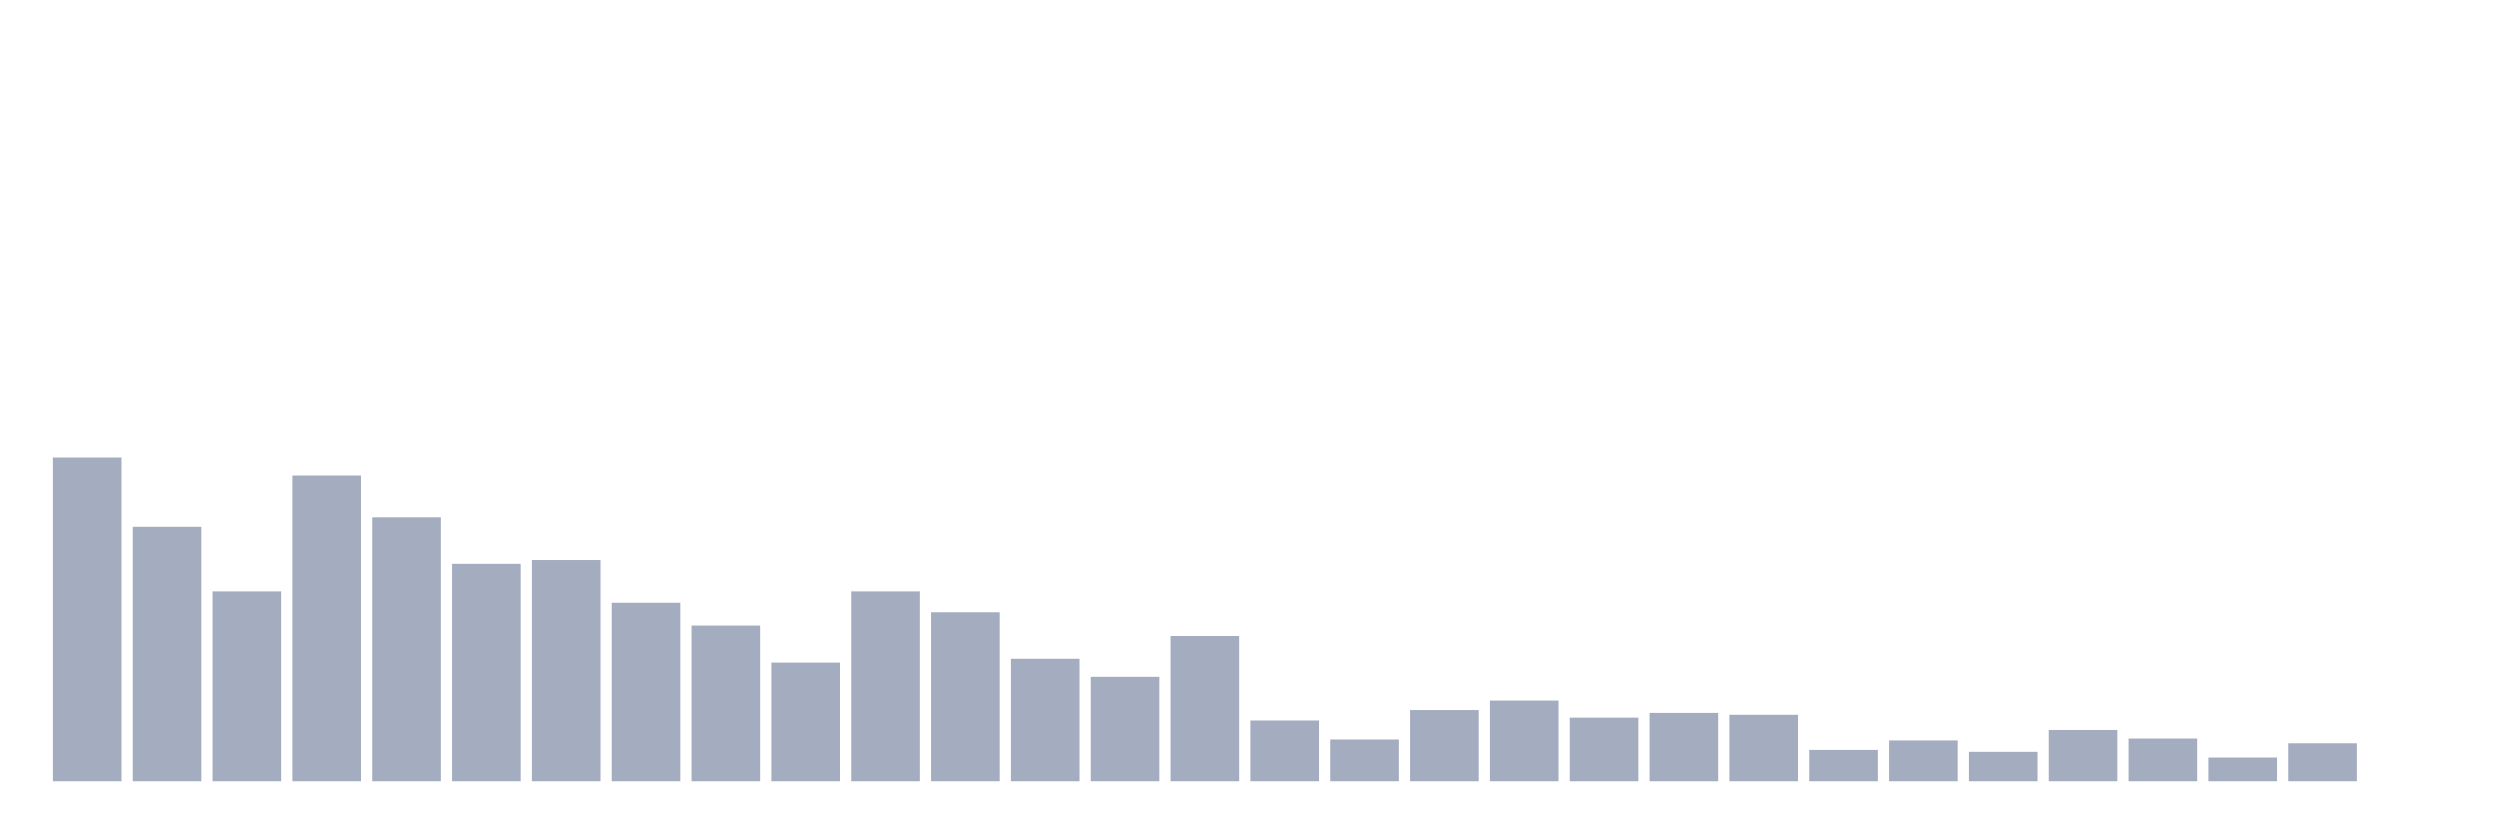
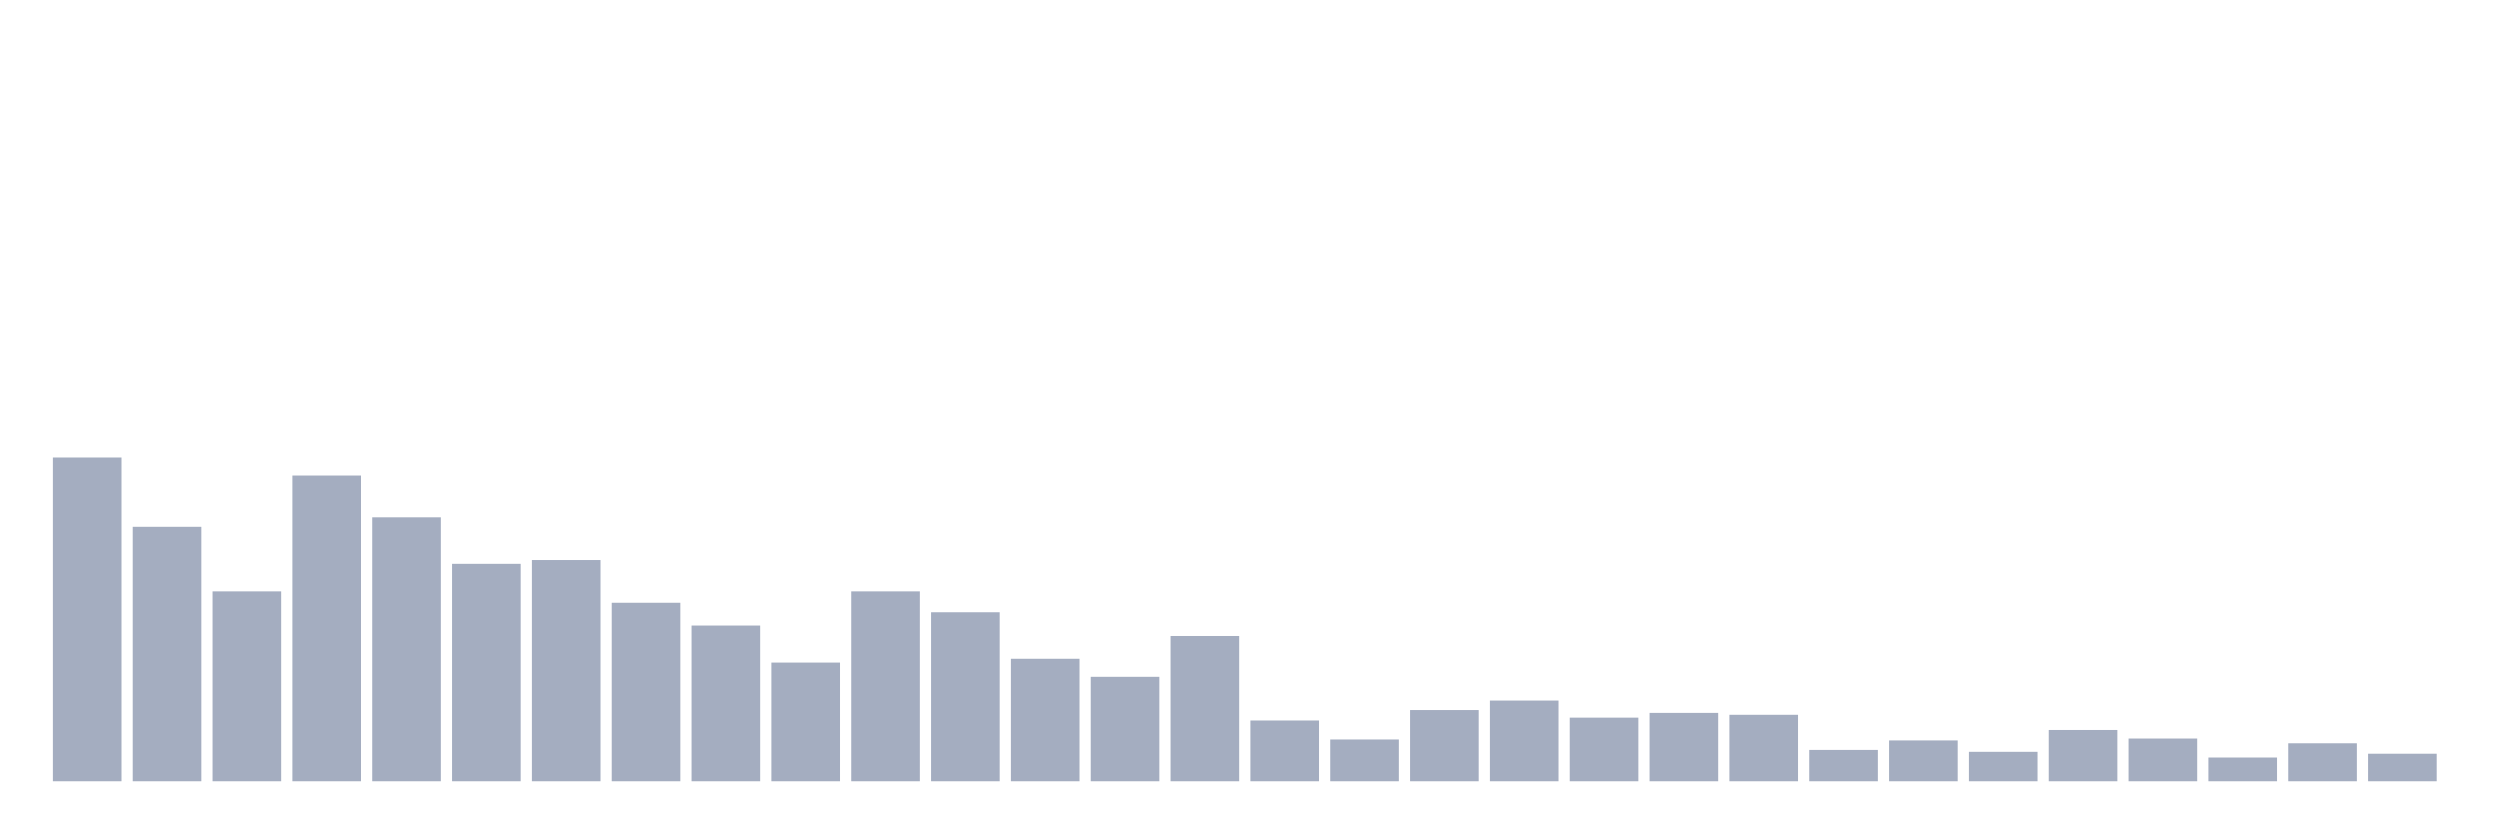
<svg xmlns="http://www.w3.org/2000/svg" viewBox="0 0 480 160">
  <g transform="translate(10,10)">
    <rect class="bar" x="0.153" width="13.175" y="77.839" height="62.161" fill="rgb(164,173,192)" />
    <rect class="bar" x="15.482" width="13.175" y="91.146" height="48.854" fill="rgb(164,173,192)" />
    <rect class="bar" x="30.81" width="13.175" y="103.542" height="36.458" fill="rgb(164,173,192)" />
    <rect class="bar" x="46.138" width="13.175" y="81.302" height="58.698" fill="rgb(164,173,192)" />
    <rect class="bar" x="61.466" width="13.175" y="89.323" height="50.677" fill="rgb(164,173,192)" />
    <rect class="bar" x="76.794" width="13.175" y="98.255" height="41.745" fill="rgb(164,173,192)" />
    <rect class="bar" x="92.123" width="13.175" y="97.526" height="42.474" fill="rgb(164,173,192)" />
    <rect class="bar" x="107.451" width="13.175" y="105.729" height="34.271" fill="rgb(164,173,192)" />
    <rect class="bar" x="122.779" width="13.175" y="110.104" height="29.896" fill="rgb(164,173,192)" />
    <rect class="bar" x="138.107" width="13.175" y="117.214" height="22.786" fill="rgb(164,173,192)" />
    <rect class="bar" x="153.436" width="13.175" y="103.542" height="36.458" fill="rgb(164,173,192)" />
    <rect class="bar" x="168.764" width="13.175" y="107.552" height="32.448" fill="rgb(164,173,192)" />
    <rect class="bar" x="184.092" width="13.175" y="116.484" height="23.516" fill="rgb(164,173,192)" />
    <rect class="bar" x="199.42" width="13.175" y="119.948" height="20.052" fill="rgb(164,173,192)" />
    <rect class="bar" x="214.748" width="13.175" y="112.109" height="27.891" fill="rgb(164,173,192)" />
    <rect class="bar" x="230.077" width="13.175" y="128.333" height="11.667" fill="rgb(164,173,192)" />
    <rect class="bar" x="245.405" width="13.175" y="131.979" height="8.021" fill="rgb(164,173,192)" />
    <rect class="bar" x="260.733" width="13.175" y="126.328" height="13.672" fill="rgb(164,173,192)" />
    <rect class="bar" x="276.061" width="13.175" y="124.505" height="15.495" fill="rgb(164,173,192)" />
    <rect class="bar" x="291.39" width="13.175" y="127.786" height="12.214" fill="rgb(164,173,192)" />
    <rect class="bar" x="306.718" width="13.175" y="126.875" height="13.125" fill="rgb(164,173,192)" />
    <rect class="bar" x="322.046" width="13.175" y="127.24" height="12.76" fill="rgb(164,173,192)" />
    <rect class="bar" x="337.374" width="13.175" y="133.984" height="6.016" fill="rgb(164,173,192)" />
    <rect class="bar" x="352.702" width="13.175" y="132.161" height="7.839" fill="rgb(164,173,192)" />
    <rect class="bar" x="368.031" width="13.175" y="134.349" height="5.651" fill="rgb(164,173,192)" />
    <rect class="bar" x="383.359" width="13.175" y="130.156" height="9.844" fill="rgb(164,173,192)" />
    <rect class="bar" x="398.687" width="13.175" y="131.797" height="8.203" fill="rgb(164,173,192)" />
    <rect class="bar" x="414.015" width="13.175" y="135.443" height="4.557" fill="rgb(164,173,192)" />
    <rect class="bar" x="429.344" width="13.175" y="132.708" height="7.292" fill="rgb(164,173,192)" />
-     <rect class="bar" x="444.672" width="13.175" y="140" height="0" fill="rgb(164,173,192)" />
+     <rect class="bar" x="444.672" width="13.175" y="134.714" height="5.286" fill="rgb(164,173,192)" />
  </g>
</svg>
